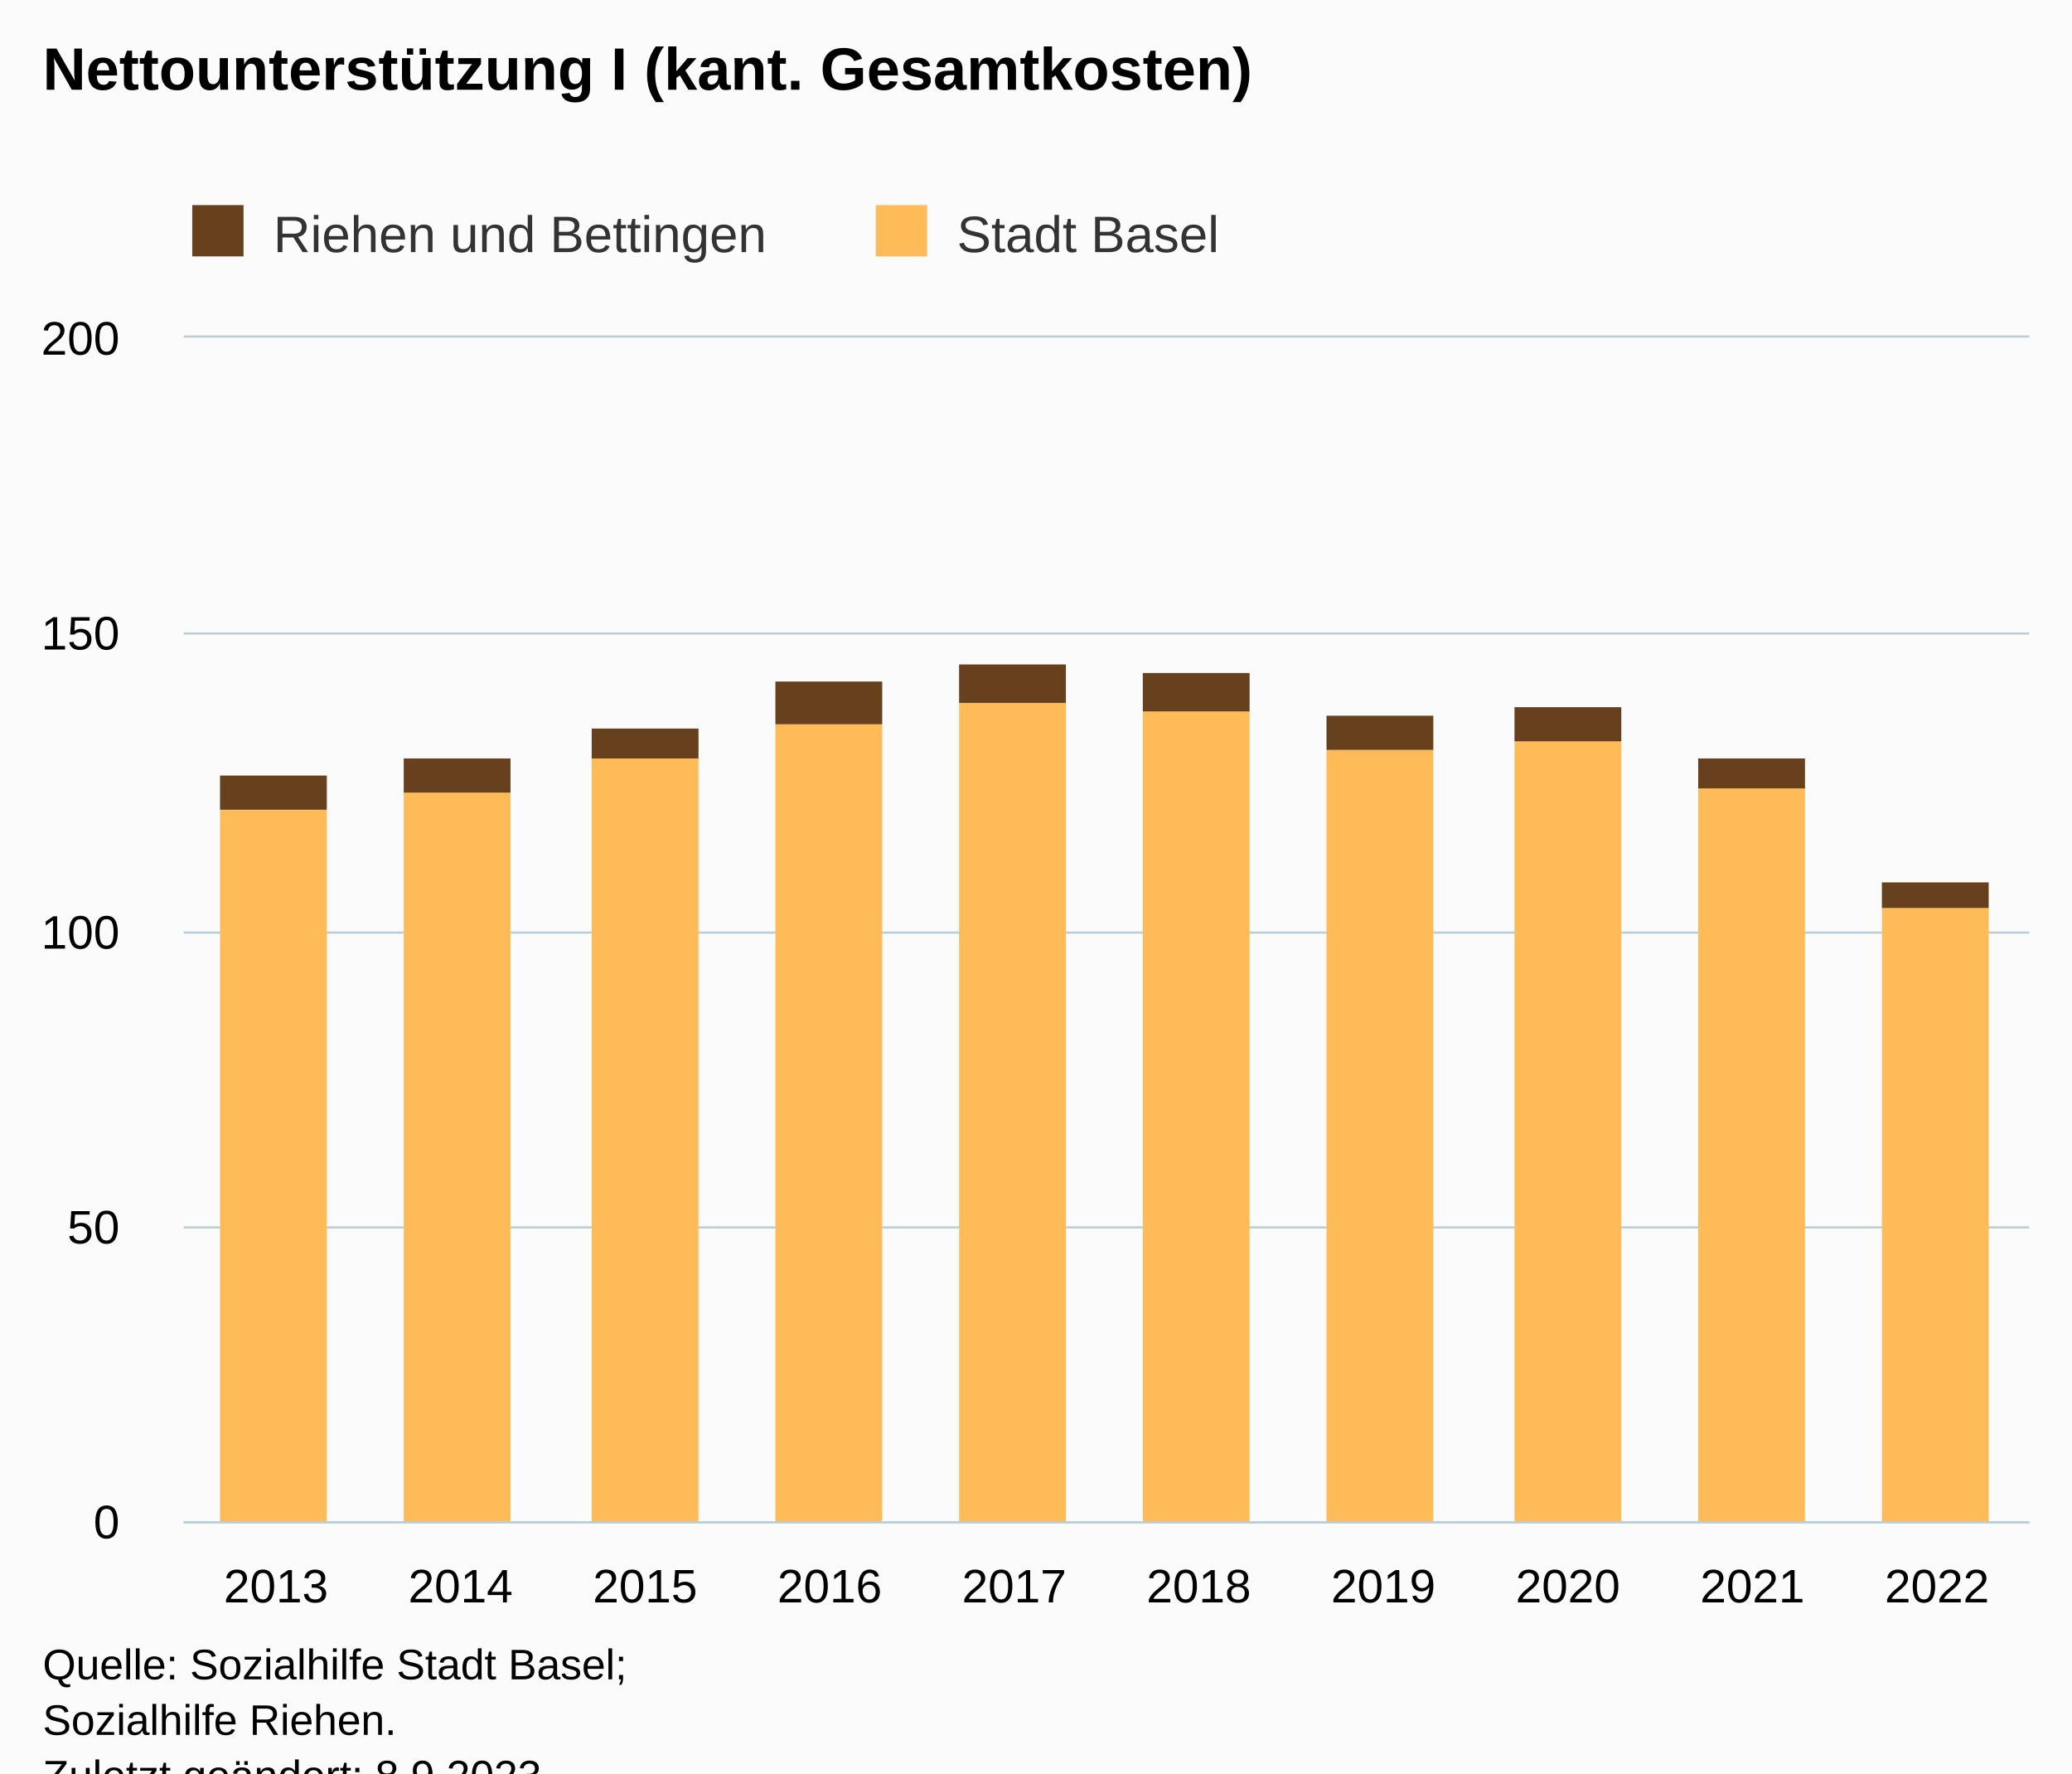
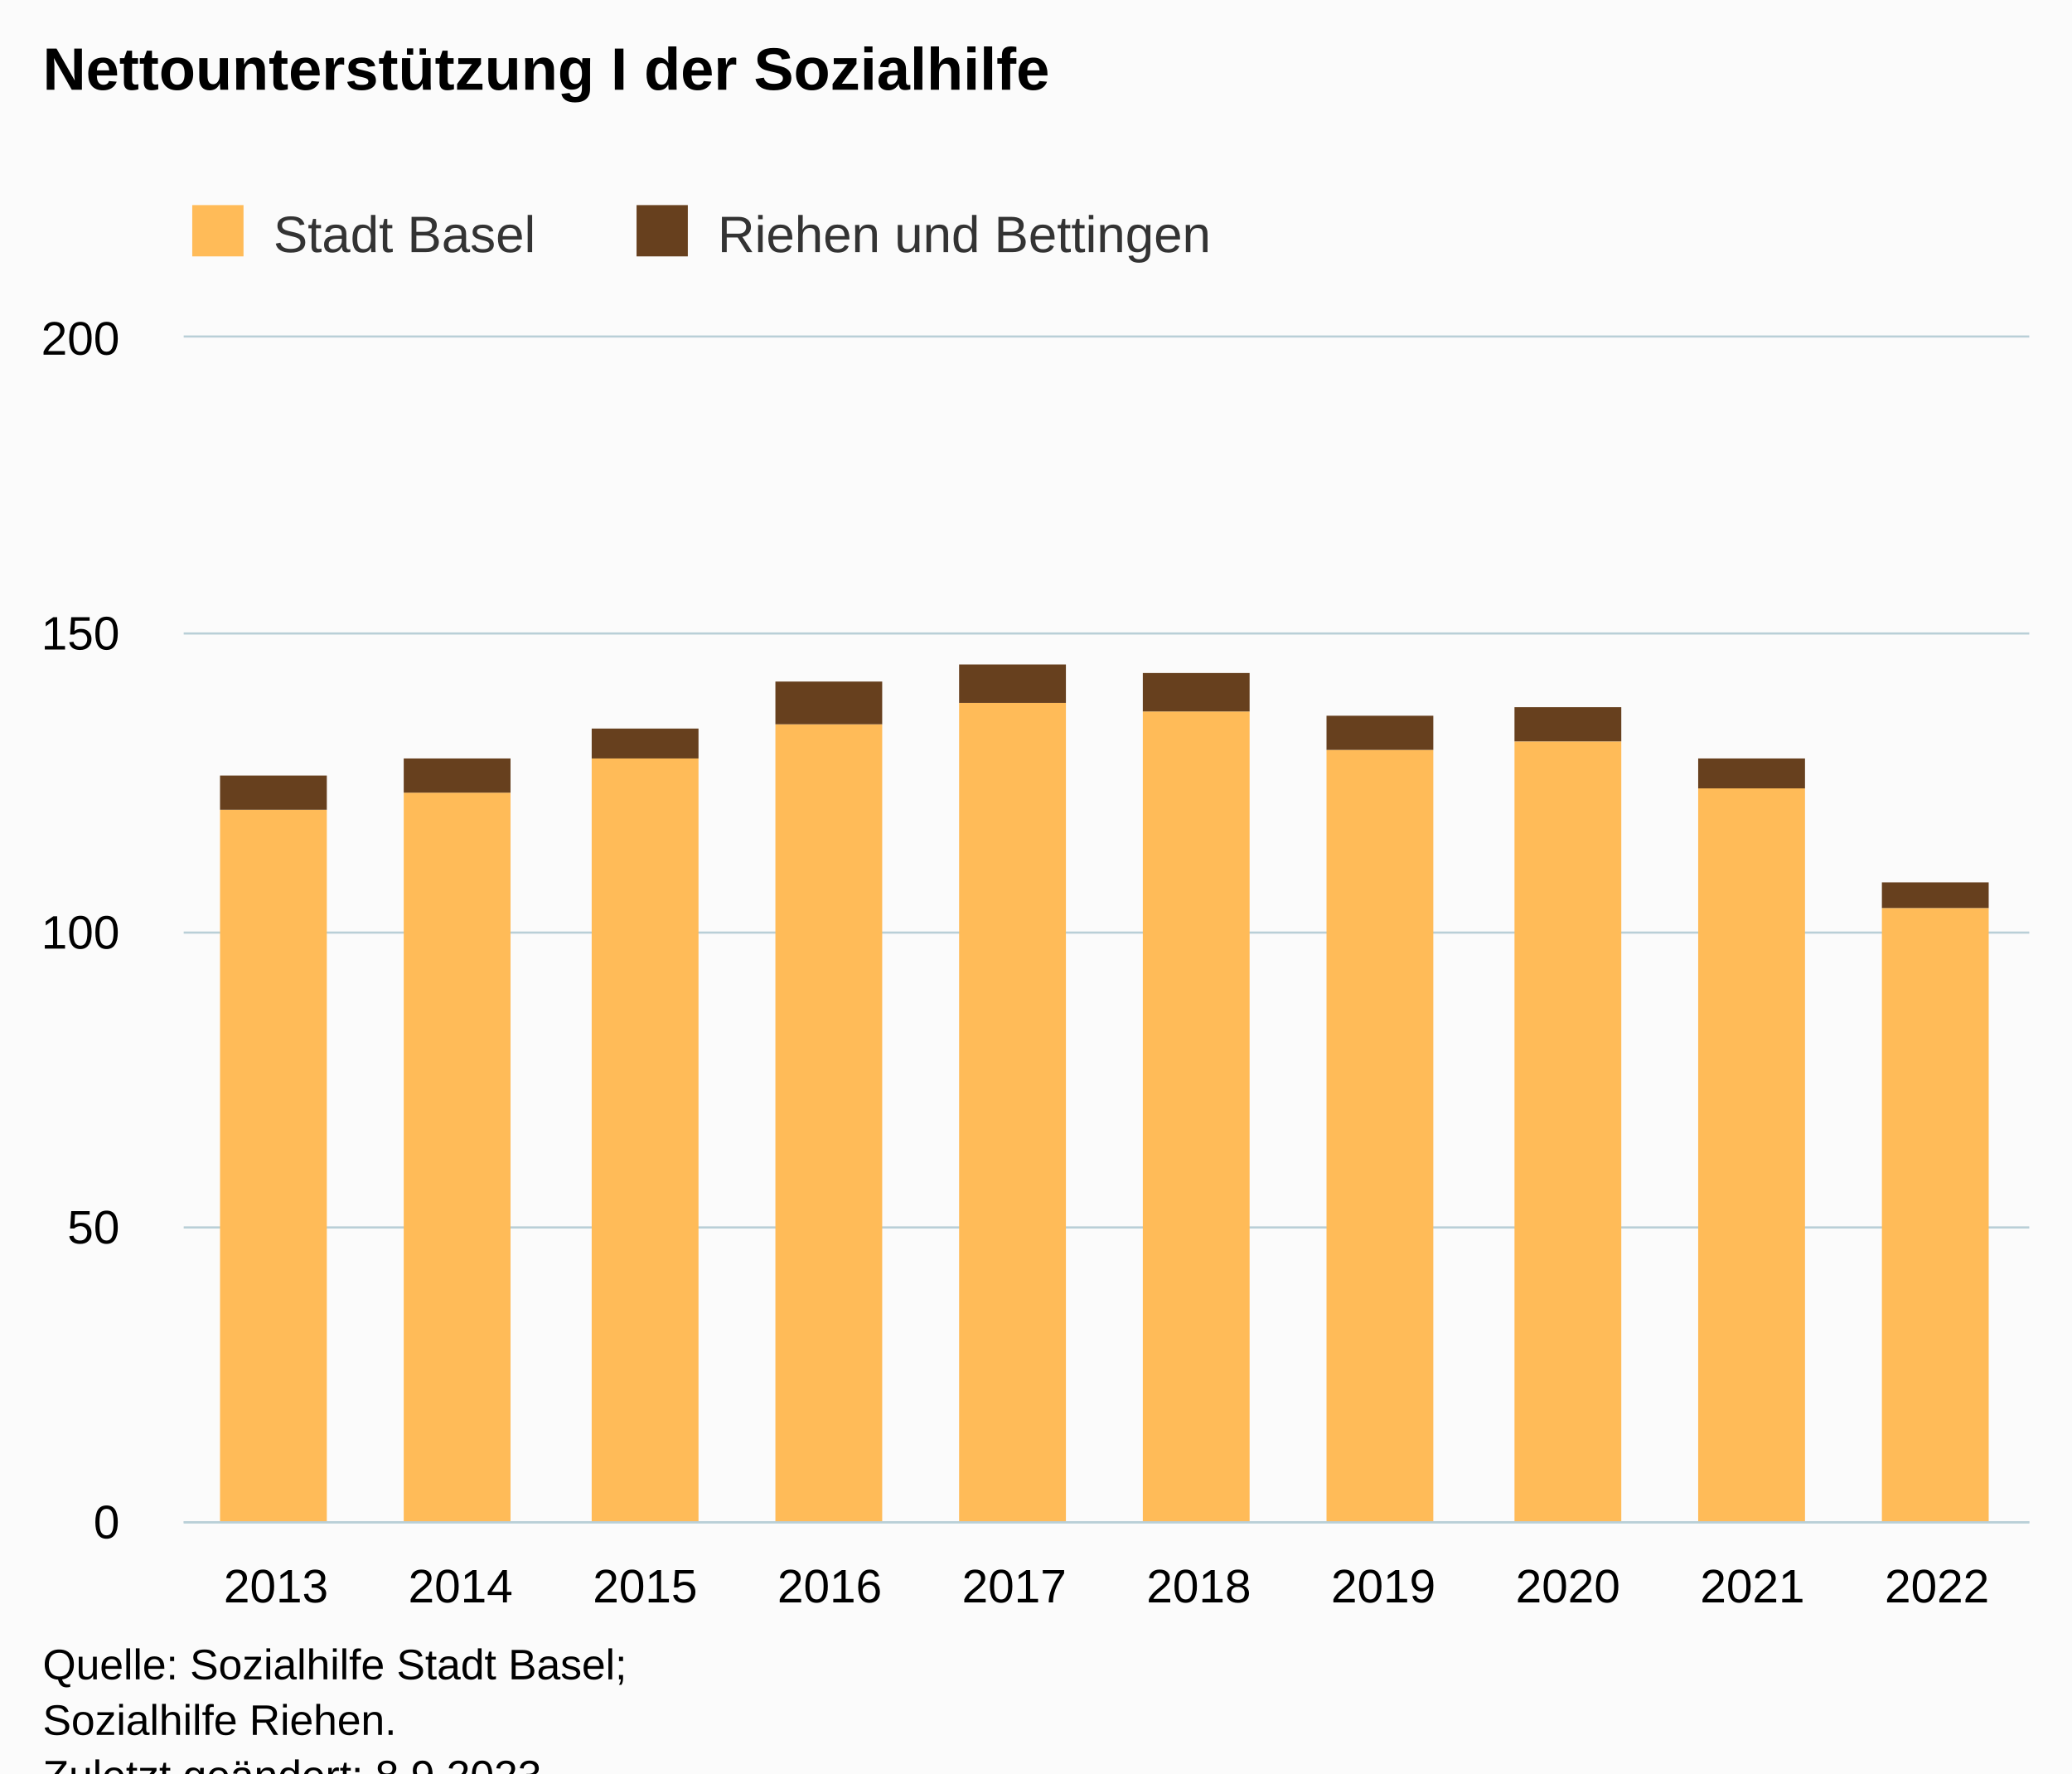
<svg xmlns="http://www.w3.org/2000/svg" version="1.1" class="highcharts-root" style="font-family:Arial;font-size:12px;" viewBox="0 0 485 415">
  <defs>
-     <clipPath id="highcharts-ckovrm2-27-">
+     <clipPath id="highcharts-lyba4ch-27-">
      <rect x="0" y="0" width="432" height="277" fill="none" />
    </clipPath>
-     <clipPath id="highcharts-ckovrm2-38-">
+     <clipPath id="highcharts-lyba4ch-38-">
      <rect x="0" y="0" width="432" height="277" fill="none" />
    </clipPath>
-     <clipPath id="highcharts-ckovrm2-49-">
+     <clipPath id="highcharts-lyba4ch-49-">
      <rect x="43" y="79" width="432" height="277" fill="none" />
    </clipPath>
  </defs>
  <rect fill="#fbfbfb" class="highcharts-background" x="0" y="0" width="485" height="428" rx="0" ry="0" />
  <rect fill="none" class="highcharts-plot-background" x="43" y="79" width="432" height="277" />
  <g class="highcharts-pane-group" data-z-index="0" />
  <g class="highcharts-grid highcharts-xaxis-grid" data-z-index="1">
    <path fill="none" data-z-index="1" class="highcharts-grid-line" d="M 85.5 79 L 85.5 356" opacity="1" />
    <path fill="none" data-z-index="1" class="highcharts-grid-line" d="M 128.5 79 L 128.5 356" opacity="1" />
    <path fill="none" data-z-index="1" class="highcharts-grid-line" d="M 172.5 79 L 172.5 356" opacity="1" />
    <path fill="none" data-z-index="1" class="highcharts-grid-line" d="M 215.5 79 L 215.5 356" opacity="1" />
    <path fill="none" data-z-index="1" class="highcharts-grid-line" d="M 258.5 79 L 258.5 356" opacity="1" />
    <path fill="none" data-z-index="1" class="highcharts-grid-line" d="M 301.5 79 L 301.5 356" opacity="1" />
    <path fill="none" data-z-index="1" class="highcharts-grid-line" d="M 344.5 79 L 344.5 356" opacity="1" />
    <path fill="none" data-z-index="1" class="highcharts-grid-line" d="M 388.5 79 L 388.5 356" opacity="1" />
    <path fill="none" data-z-index="1" class="highcharts-grid-line" d="M 431.5 79 L 431.5 356" opacity="1" />
    <path fill="none" data-z-index="1" class="highcharts-grid-line" d="M 474.5 79 L 474.5 356" opacity="1" />
    <path fill="none" data-z-index="1" class="highcharts-grid-line" d="M 42.5 79 L 42.5 356" opacity="1" />
  </g>
  <g class="highcharts-grid highcharts-yaxis-grid" data-z-index="1">
    <path fill="none" stroke="#B9CFD7" stroke-width="0.5" data-z-index="1" class="highcharts-grid-line" d="M 43 356.25 L 475 356.25" opacity="1" />
    <path fill="none" stroke="#B9CFD7" stroke-width="0.5" data-z-index="1" class="highcharts-grid-line" d="M 43 287.25 L 475 287.25" opacity="1" />
    <path fill="none" stroke="#B9CFD7" stroke-width="0.5" data-z-index="1" class="highcharts-grid-line" d="M 43 218.25 L 475 218.25" opacity="1" />
    <path fill="none" stroke="#B9CFD7" stroke-width="0.5" data-z-index="1" class="highcharts-grid-line" d="M 43 148.25 L 475 148.25" opacity="1" />
    <path fill="none" stroke="#B9CFD7" stroke-width="0.5" data-z-index="1" class="highcharts-grid-line" d="M 43 78.75 L 475 78.75" opacity="1" />
  </g>
  <rect fill="none" class="highcharts-plot-border" data-z-index="1" x="43" y="79" width="432" height="277" />
  <g class="highcharts-axis highcharts-xaxis" data-z-index="2">
    <path fill="none" class="highcharts-axis-line" stroke="#B9CFD7" stroke-width="0.5" data-z-index="7" d="M 43 356.25 L 475 356.25" />
  </g>
  <g class="highcharts-axis highcharts-yaxis" data-z-index="2">
    <path fill="none" class="highcharts-axis-line" data-z-index="7" d="M 43 79 L 43 356" />
  </g>
  <g class="highcharts-series-group" data-z-index="3">
-     <g class="highcharts-series highcharts-series-0 highcharts-column-series" data-z-index="0.1" opacity="1" transform="translate(43,79) scale(1 1)" clip-path="url(#highcharts-ckovrm2-38-)">
+     <g class="highcharts-series highcharts-series-0 highcharts-column-series" data-z-index="0.1" opacity="1" transform="translate(43,79) scale(1 1)" clip-path="url(#highcharts-lyba4ch-38-)">
      <rect x="8.5" y="110.5" width="25" height="167" fill="#FFBB58" stroke="#ffffff" stroke-width="1e-7" opacity="1" class="highcharts-point" />
      <rect x="51.5" y="106.5" width="25" height="171" fill="#FFBB58" stroke="#ffffff" stroke-width="1e-7" opacity="1" class="highcharts-point" />
      <rect x="95.5" y="98.5" width="25" height="179" fill="#FFBB58" stroke="#ffffff" stroke-width="1e-7" opacity="1" class="highcharts-point" />
      <rect x="138.5" y="90.5" width="25" height="187" fill="#FFBB58" stroke="#ffffff" stroke-width="1e-7" opacity="1" class="highcharts-point" />
      <rect x="181.5" y="85.5" width="25" height="192" fill="#FFBB58" stroke="#ffffff" stroke-width="1e-7" opacity="1" class="highcharts-point" />
      <rect x="224.5" y="87.5" width="25" height="190" fill="#FFBB58" stroke="#ffffff" stroke-width="1e-7" opacity="1" class="highcharts-point" />
      <rect x="267.5" y="96.5" width="25" height="181" fill="#FFBB58" stroke="#ffffff" stroke-width="1e-7" opacity="1" class="highcharts-point" />
      <rect x="311.5" y="94.5" width="25" height="183" fill="#FFBB58" stroke="#ffffff" stroke-width="1e-7" opacity="1" class="highcharts-point" />
      <rect x="354.5" y="105.5" width="25" height="172" fill="#FFBB58" stroke="#ffffff" stroke-width="1e-7" opacity="1" class="highcharts-point" />
      <rect x="397.5" y="133.5" width="25" height="144" fill="#FFBB58" stroke="#ffffff" stroke-width="1e-7" opacity="1" class="highcharts-point" />
    </g>
    <g class="highcharts-markers highcharts-series-0 highcharts-column-series" data-z-index="0.1" opacity="1" transform="translate(43,79) scale(1 1)" clip-path="none" />
-     <g class="highcharts-series highcharts-series-1 highcharts-column-series" data-z-index="0.1" opacity="1" transform="translate(43,79) scale(1 1)" clip-path="url(#highcharts-ckovrm2-38-)">
+     <g class="highcharts-series highcharts-series-1 highcharts-column-series" data-z-index="0.1" opacity="1" transform="translate(43,79) scale(1 1)" clip-path="url(#highcharts-lyba4ch-38-)">
      <rect x="8.5" y="102.5" width="25" height="8" fill="#67401E" stroke="#ffffff" stroke-width="1e-7" opacity="1" class="highcharts-point" />
      <rect x="51.5" y="98.5" width="25" height="8" fill="#67401E" stroke="#ffffff" stroke-width="1e-7" opacity="1" class="highcharts-point" />
      <rect x="95.5" y="91.5" width="25" height="7" fill="#67401E" stroke="#ffffff" stroke-width="1e-7" opacity="1" class="highcharts-point" />
      <rect x="138.5" y="80.5" width="25" height="10" fill="#67401E" stroke="#ffffff" stroke-width="1e-7" opacity="1" class="highcharts-point" />
      <rect x="181.5" y="76.5" width="25" height="9" fill="#67401E" stroke="#ffffff" stroke-width="1e-7" opacity="1" class="highcharts-point" />
      <rect x="224.5" y="78.5" width="25" height="9" fill="#67401E" stroke="#ffffff" stroke-width="1e-7" opacity="1" class="highcharts-point" />
      <rect x="267.5" y="88.5" width="25" height="8" fill="#67401E" stroke="#ffffff" stroke-width="1e-7" opacity="1" class="highcharts-point" />
      <rect x="311.5" y="86.5" width="25" height="8" fill="#67401E" stroke="#ffffff" stroke-width="1e-7" opacity="1" class="highcharts-point" />
      <rect x="354.5" y="98.5" width="25" height="7" fill="#67401E" stroke="#ffffff" stroke-width="1e-7" opacity="1" class="highcharts-point" />
      <rect x="397.5" y="127.5" width="25" height="6" fill="#67401E" stroke="#ffffff" stroke-width="1e-7" opacity="1" class="highcharts-point" />
    </g>
    <g class="highcharts-markers highcharts-series-1 highcharts-column-series" data-z-index="0.1" opacity="1" transform="translate(43,79) scale(1 1)" clip-path="none" />
  </g>
  <text x="10" text-anchor="start" class="highcharts-title" data-z-index="4" style="color:#000000;font-size:14px;font-weight:bold;fill:#000000;" y="21">
-     <tspan>Nettounterstützung I (kant. Gesamtkosten)</tspan>
+     <tspan>Nettounterstützung I der Sozialhilfe</tspan>
  </text>
  <text x="10" text-anchor="start" class="highcharts-subtitle" data-z-index="4" style="color:#000000;font-size:12px;font-weight:normal;fill:#000000;" y="40" />
  <text x="10" text-anchor="start" class="highcharts-caption" data-z-index="4" style="color:#666666;fill:#666666;" y="390" />
  <g class="highcharts-legend" data-z-index="7" transform="translate(35,41)">
    <rect fill="none" class="highcharts-legend-box" rx="0" ry="0" x="0" y="0" width="260" height="26" visibility="visible" />
    <g data-z-index="1">
      <g>
-         <g class="highcharts-legend-item highcharts-column-series highcharts-color-undefined highcharts-series-1" data-z-index="1" transform="translate(8,3)">
+         <g class="highcharts-legend-item highcharts-column-series highcharts-color-undefined highcharts-series-0" data-z-index="1" transform="translate(8,3)">
          <text x="21" style="color:#333333;cursor:pointer;font-size:12px;font-weight:normal;fill:#333333;" text-anchor="start" data-z-index="2" y="15">
+             <tspan>Stadt Basel</tspan>
+           </text>
+           <rect x="2" y="4" width="12" height="12" fill="#FFBB58" class="highcharts-point" data-z-index="3" />
+         </g>
+         <g class="highcharts-legend-item highcharts-column-series highcharts-color-undefined highcharts-series-1" data-z-index="1" transform="translate(112,3)">
+           <text x="21" y="15" style="color:#333333;cursor:pointer;font-size:12px;font-weight:normal;fill:#333333;" text-anchor="start" data-z-index="2">
            <tspan>Riehen und Bettingen</tspan>
          </text>
          <rect x="2" y="4" width="12" height="12" fill="#67401E" class="highcharts-point" data-z-index="3" />
-         </g>
-         <g class="highcharts-legend-item highcharts-column-series highcharts-color-undefined highcharts-series-0" data-z-index="1" transform="translate(168,3)">
-           <text x="21" y="15" style="color:#333333;cursor:pointer;font-size:12px;font-weight:normal;fill:#333333;" text-anchor="start" data-z-index="2">
-             <tspan>Stadt Basel</tspan>
-           </text>
-           <rect x="2" y="4" width="12" height="12" fill="#FFBB58" class="highcharts-point" data-z-index="3" />
        </g>
      </g>
    </g>
  </g>
  <g class="highcharts-axis-labels highcharts-xaxis-labels" data-z-index="7">
    <text x="64.6" style="color:#000000;cursor:default;font-size:11px;fill:#000000;" text-anchor="middle" transform="translate(0,0)" y="375" opacity="1">2013</text>
    <text x="107.8" style="color:#000000;cursor:default;font-size:11px;fill:#000000;" text-anchor="middle" transform="translate(0,0)" y="375" opacity="1">2014</text>
    <text x="151" style="color:#000000;cursor:default;font-size:11px;fill:#000000;" text-anchor="middle" transform="translate(0,0)" y="375" opacity="1">2015</text>
    <text x="194.2" style="color:#000000;cursor:default;font-size:11px;fill:#000000;" text-anchor="middle" transform="translate(0,0)" y="375" opacity="1">2016</text>
    <text x="237.4" style="color:#000000;cursor:default;font-size:11px;fill:#000000;" text-anchor="middle" transform="translate(0,0)" y="375" opacity="1">2017</text>
    <text x="280.6" style="color:#000000;cursor:default;font-size:11px;fill:#000000;" text-anchor="middle" transform="translate(0,0)" y="375" opacity="1">2018</text>
    <text x="323.8" style="color:#000000;cursor:default;font-size:11px;fill:#000000;" text-anchor="middle" transform="translate(0,0)" y="375" opacity="1">2019</text>
    <text x="367" style="color:#000000;cursor:default;font-size:11px;fill:#000000;" text-anchor="middle" transform="translate(0,0)" y="375" opacity="1">2020</text>
    <text x="410.2" style="color:#000000;cursor:default;font-size:11px;fill:#000000;" text-anchor="middle" transform="translate(0,0)" y="375" opacity="1">2021</text>
    <text x="453.4" style="color:#000000;cursor:default;font-size:11px;fill:#000000;" text-anchor="middle" transform="translate(0,0)" y="375" opacity="1">2022</text>
  </g>
  <g class="highcharts-axis-labels highcharts-yaxis-labels" data-z-index="7">
    <text x="28" style="color:#000000;cursor:default;font-size:11px;fill:#000000;" text-anchor="end" transform="translate(0,0)" y="360" opacity="1">0</text>
    <text x="28" style="color:#000000;cursor:default;font-size:11px;fill:#000000;" text-anchor="end" transform="translate(0,0)" y="291" opacity="1">50</text>
    <text x="28" style="color:#000000;cursor:default;font-size:11px;fill:#000000;" text-anchor="end" transform="translate(0,0)" y="222" opacity="1">100</text>
    <text x="28" style="color:#000000;cursor:default;font-size:11px;fill:#000000;" text-anchor="end" transform="translate(0,0)" y="152" opacity="1">150</text>
    <text x="28" style="color:#000000;cursor:default;font-size:11px;fill:#000000;" text-anchor="end" transform="translate(0,0)" y="83" opacity="1">200</text>
  </g>
  <text x="10" class="highcharts-credits" text-anchor="start" data-z-index="8" style="cursor:default;color:#000000;font-size:10px;fill:#000000;" y="393">
    <tspan>Quelle: Sozialhilfe Stadt Basel;</tspan>
    <tspan x="10" dy="13">Sozialhilfe Riehen.</tspan>
    <tspan x="10" dy="13">Zuletzt geändert: 8.9.2023</tspan>
  </text>
-   <g class="highcharts-control-points" data-z-index="99" clip-path="url(#highcharts-ckovrm2-49-)" />
+   <g class="highcharts-control-points" data-z-index="99" clip-path="url(#highcharts-lyba4ch-49-)" />
</svg>
